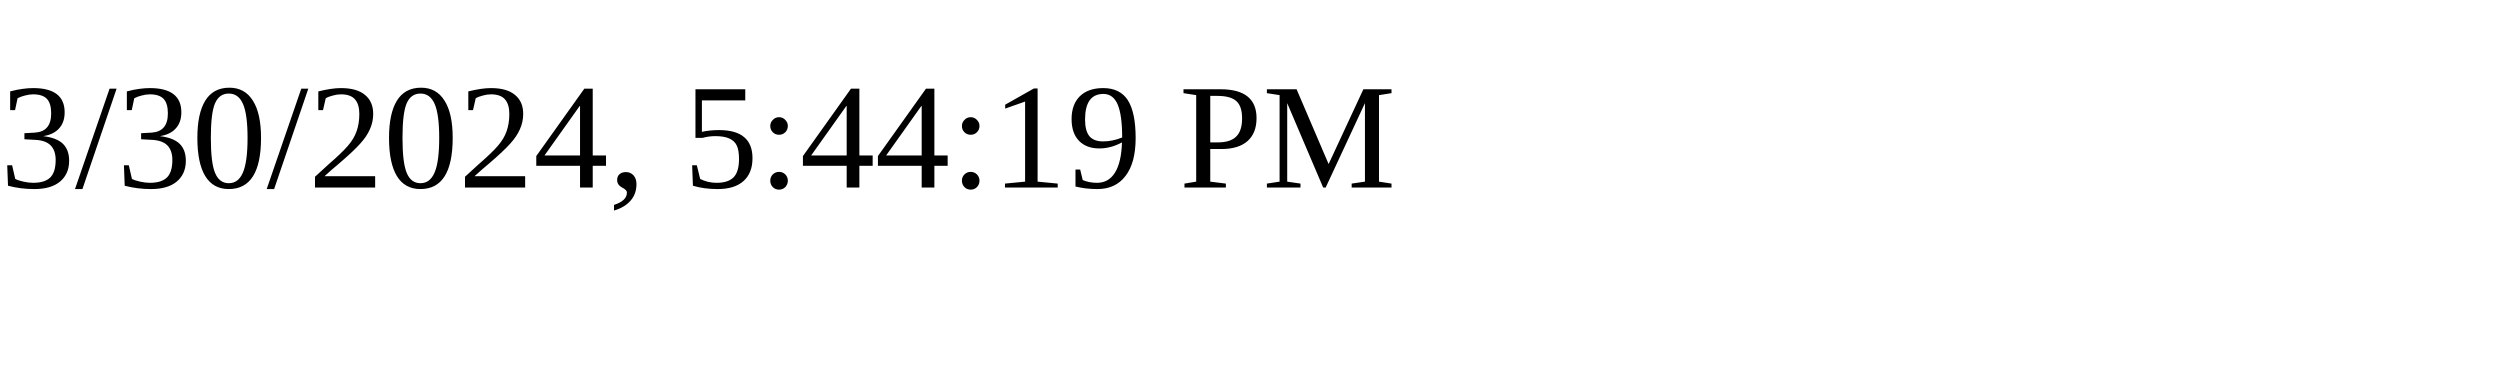
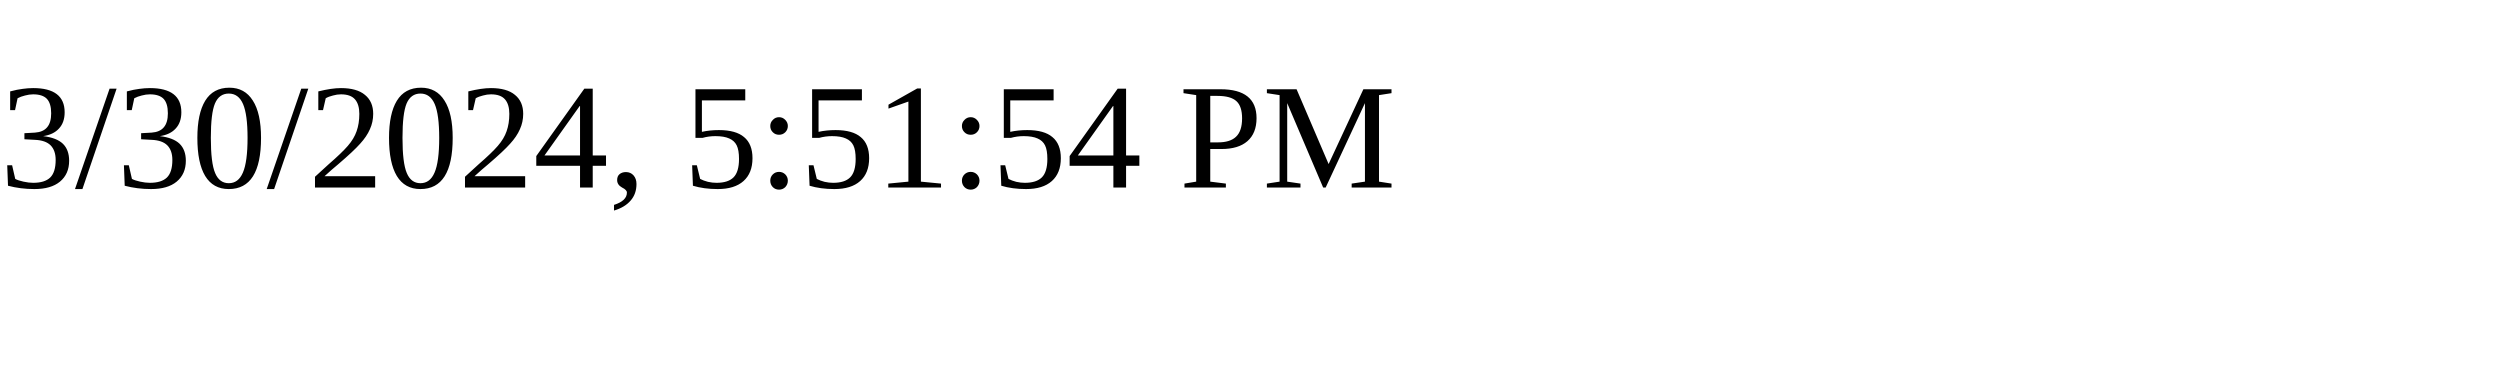
<svg xmlns="http://www.w3.org/2000/svg" height="30" width="200">
-   <text x="0" y="15">3/30/2024, 5:44:19 PM</text>
+   <text x="0" y="15">3/30/2024, 5:51:54 PM</text>
</svg>
